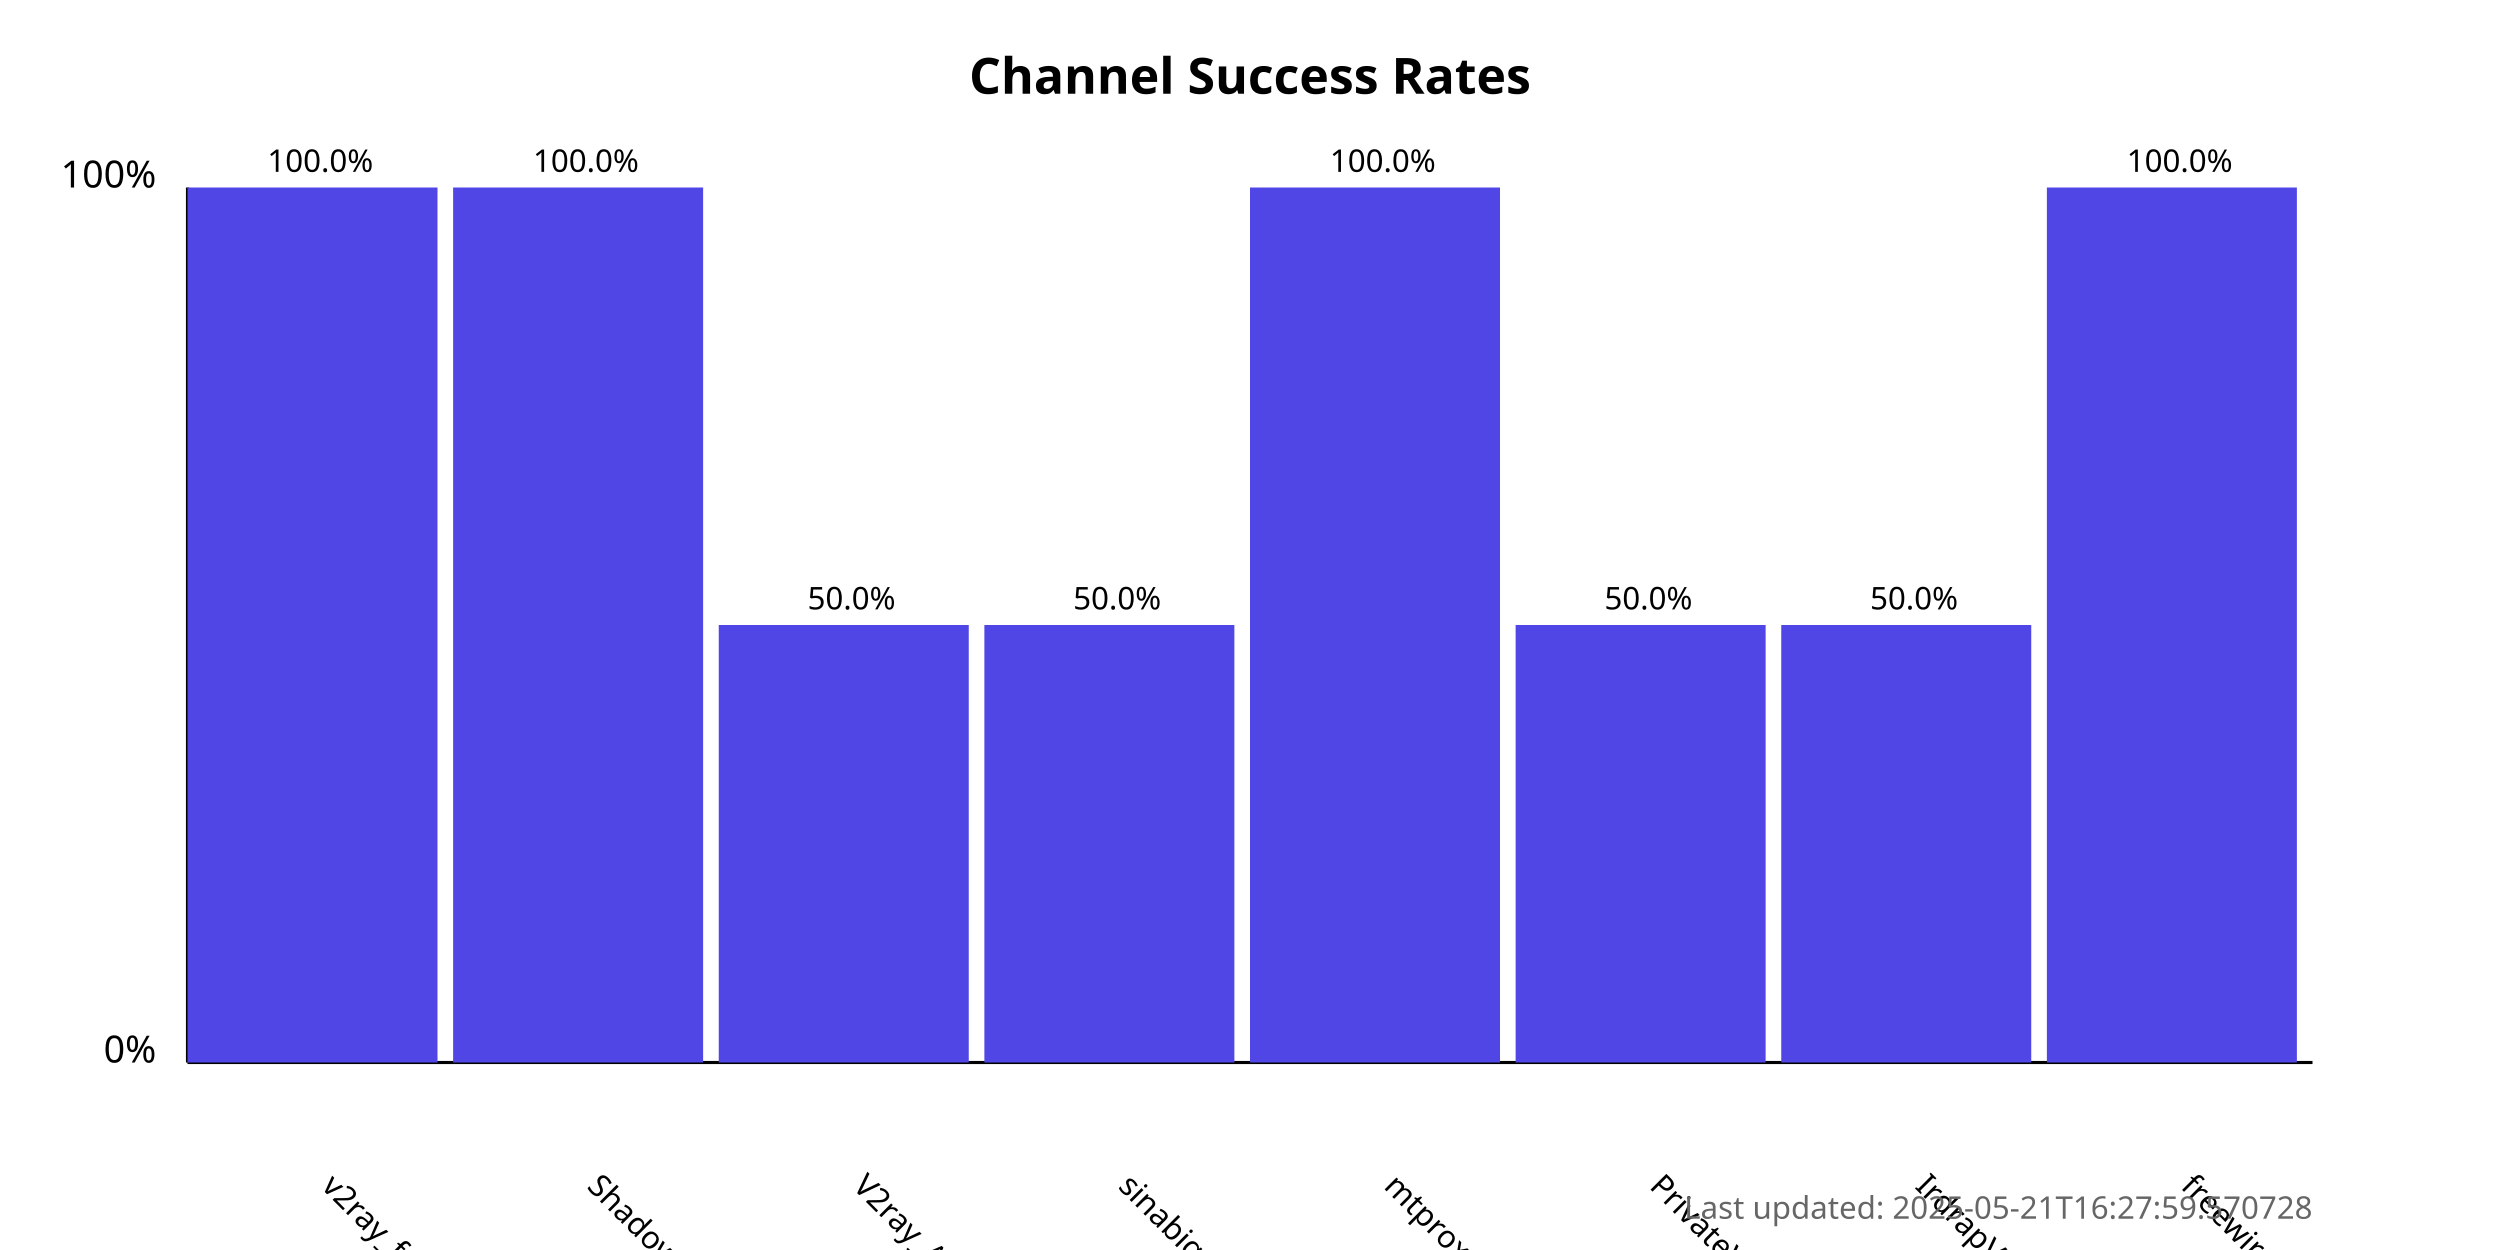
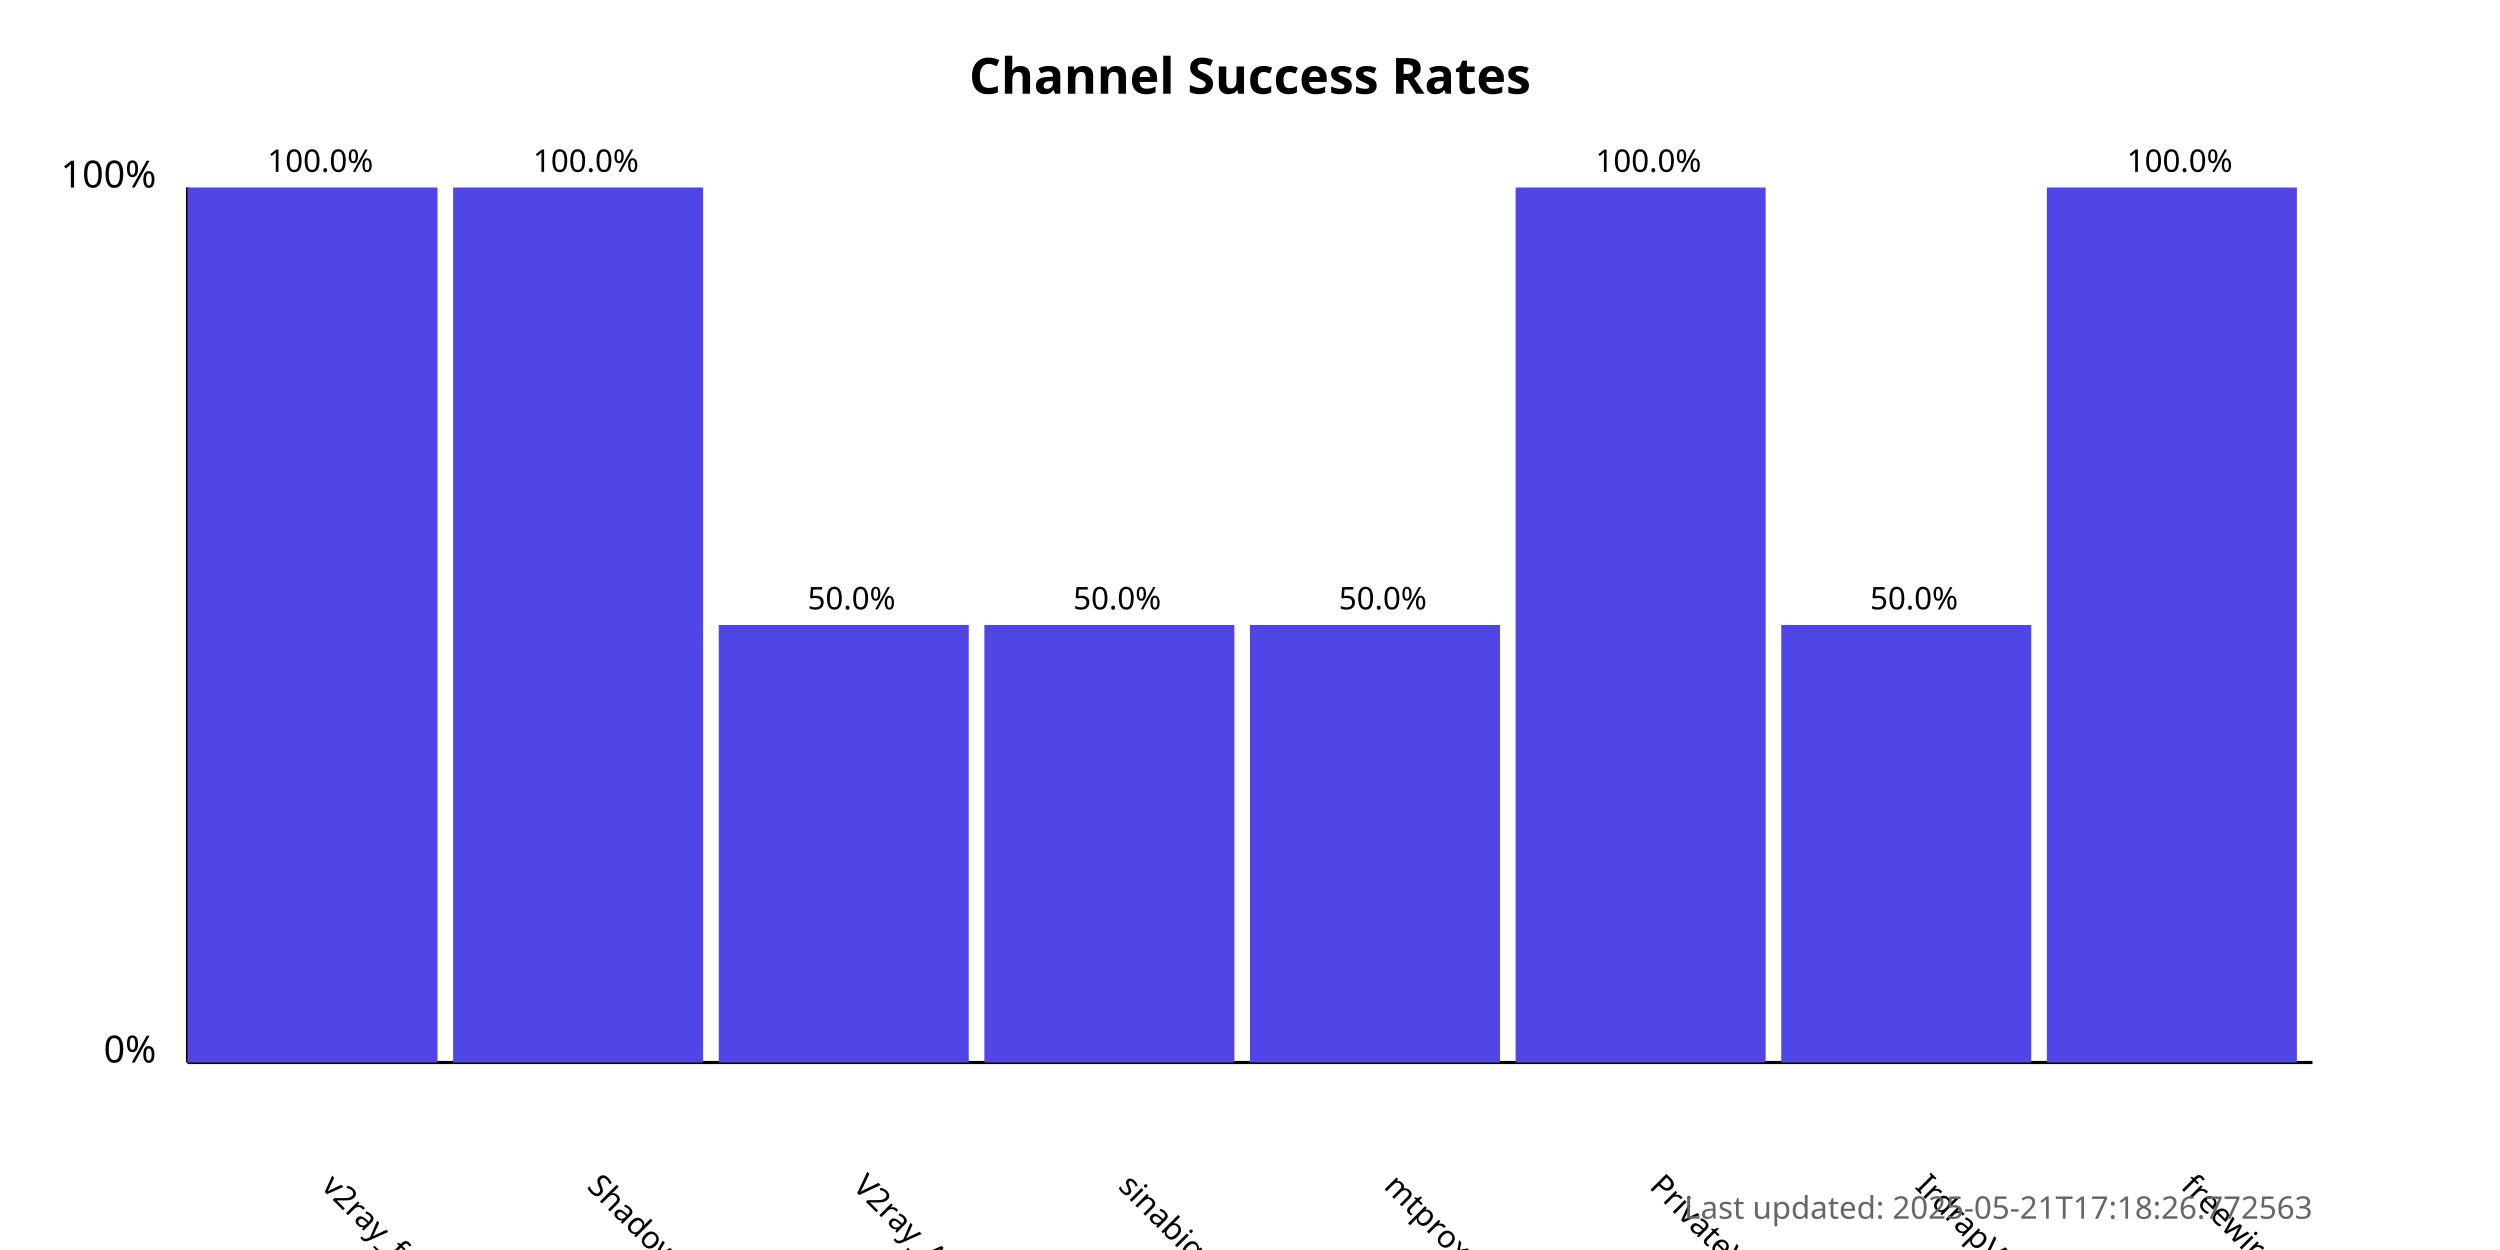
<svg xmlns="http://www.w3.org/2000/svg" width="800" height="400">
  <style>
            .chart-title { font: bold 16px sans-serif; }
            .axis-label { font: 12px sans-serif; }
            .tick-label { font: 10px sans-serif; }
            .bar { fill: #4f46e5; }
            .bar:hover { fill: #6366f1; }
            .timestamp { font: 10px sans-serif; fill: #666; }
        </style>
  <text x="400.0" y="30" text-anchor="middle" class="chart-title">
            Channel Success Rates
        </text>
  <line x1="60" y1="340" x2="60" y2="60" stroke="black" stroke-width="1" />
  <line x1="60" y1="340" x2="740" y2="340" stroke="black" stroke-width="1" />
  <text x="50" y="340" text-anchor="end" class="axis-label">0%</text>
  <text x="50" y="60" text-anchor="end" class="axis-label">100%</text>
  <g>
    <rect x="60" y="60.0" width="80.0" height="280.0" class="bar" />
    <text x="102.5" y="380" transform="rotate(45, 102.5, 380)" text-anchor="start" class="tick-label">
                v2ray_free_conf
            </text>
    <text x="102.5" y="55.0" text-anchor="middle" class="tick-label">
                100.0%
            </text>
  </g>
  <g>
    <rect x="145.0" y="60.0" width="80.0" height="280.0" class="bar" />
    <text x="187.5" y="380" transform="rotate(45, 187.5, 380)" text-anchor="start" class="tick-label">
                ShadowProxy66
            </text>
    <text x="187.5" y="55.0" text-anchor="middle" class="tick-label">
                100.0%
            </text>
  </g>
  <g>
    <rect x="230.0" y="200.0" width="80.0" height="140.0" class="bar" />
    <text x="272.5" y="380" transform="rotate(45, 272.5, 380)" text-anchor="start" class="tick-label">
                V2ray_Alpha
            </text>
    <text x="272.5" y="195.0" text-anchor="middle" class="tick-label">
                50.0%
            </text>
  </g>
  <g>
    <rect x="315.0" y="200.0" width="80.0" height="140.0" class="bar" />
    <text x="357.5" y="380" transform="rotate(45, 357.5, 380)" text-anchor="start" class="tick-label">
                sinabigo
            </text>
    <text x="357.5" y="195.0" text-anchor="middle" class="tick-label">
                50.0%
            </text>
  </g>
  <g>
-     <rect x="400.0" y="60.0" width="80.0" height="280.0" class="bar" />
+     <rect x="400.0" y="200.0" width="80.0" height="140.0" class="bar" />
    <text x="442.5" y="380" transform="rotate(45, 442.5, 380)" text-anchor="start" class="tick-label">
                mtproxy_lists
            </text>
-     <text x="442.5" y="55.0" text-anchor="middle" class="tick-label">
-                 100.0%
+     <text x="442.5" y="195.0" text-anchor="middle" class="tick-label">
+                 50.0%
            </text>
  </g>
  <g>
-     <rect x="485.0" y="200.0" width="80.0" height="140.0" class="bar" />
+     <rect x="485.0" y="60.0" width="80.0" height="280.0" class="bar" />
    <text x="527.5" y="380" transform="rotate(45, 527.5, 380)" text-anchor="start" class="tick-label">
                PrivateVPNs
            </text>
-     <text x="527.5" y="195.0" text-anchor="middle" class="tick-label">
-                 50.0%
+     <text x="527.5" y="55.0" text-anchor="middle" class="tick-label">
+                 100.0%
            </text>
  </g>
  <g>
    <rect x="570.0" y="200.0" width="80.0" height="140.0" class="bar" />
    <text x="612.5" y="380" transform="rotate(45, 612.5, 380)" text-anchor="start" class="tick-label">
                IrdrapVPNnews
            </text>
    <text x="612.5" y="195.0" text-anchor="middle" class="tick-label">
                50.0%
            </text>
  </g>
  <g>
    <rect x="655.0" y="60.0" width="80.0" height="280.0" class="bar" />
    <text x="697.5" y="380" transform="rotate(45, 697.5, 380)" text-anchor="start" class="tick-label">
                freewireguard
            </text>
    <text x="697.5" y="55.0" text-anchor="middle" class="tick-label">
                100.0%
            </text>
  </g>
  <text x="740" y="390" text-anchor="end" class="timestamp">
-             Last updated: 2025-05-21T16:27:59.570728
+             Last updated: 2025-05-21T17:18:26.772563
        </text>
</svg>
